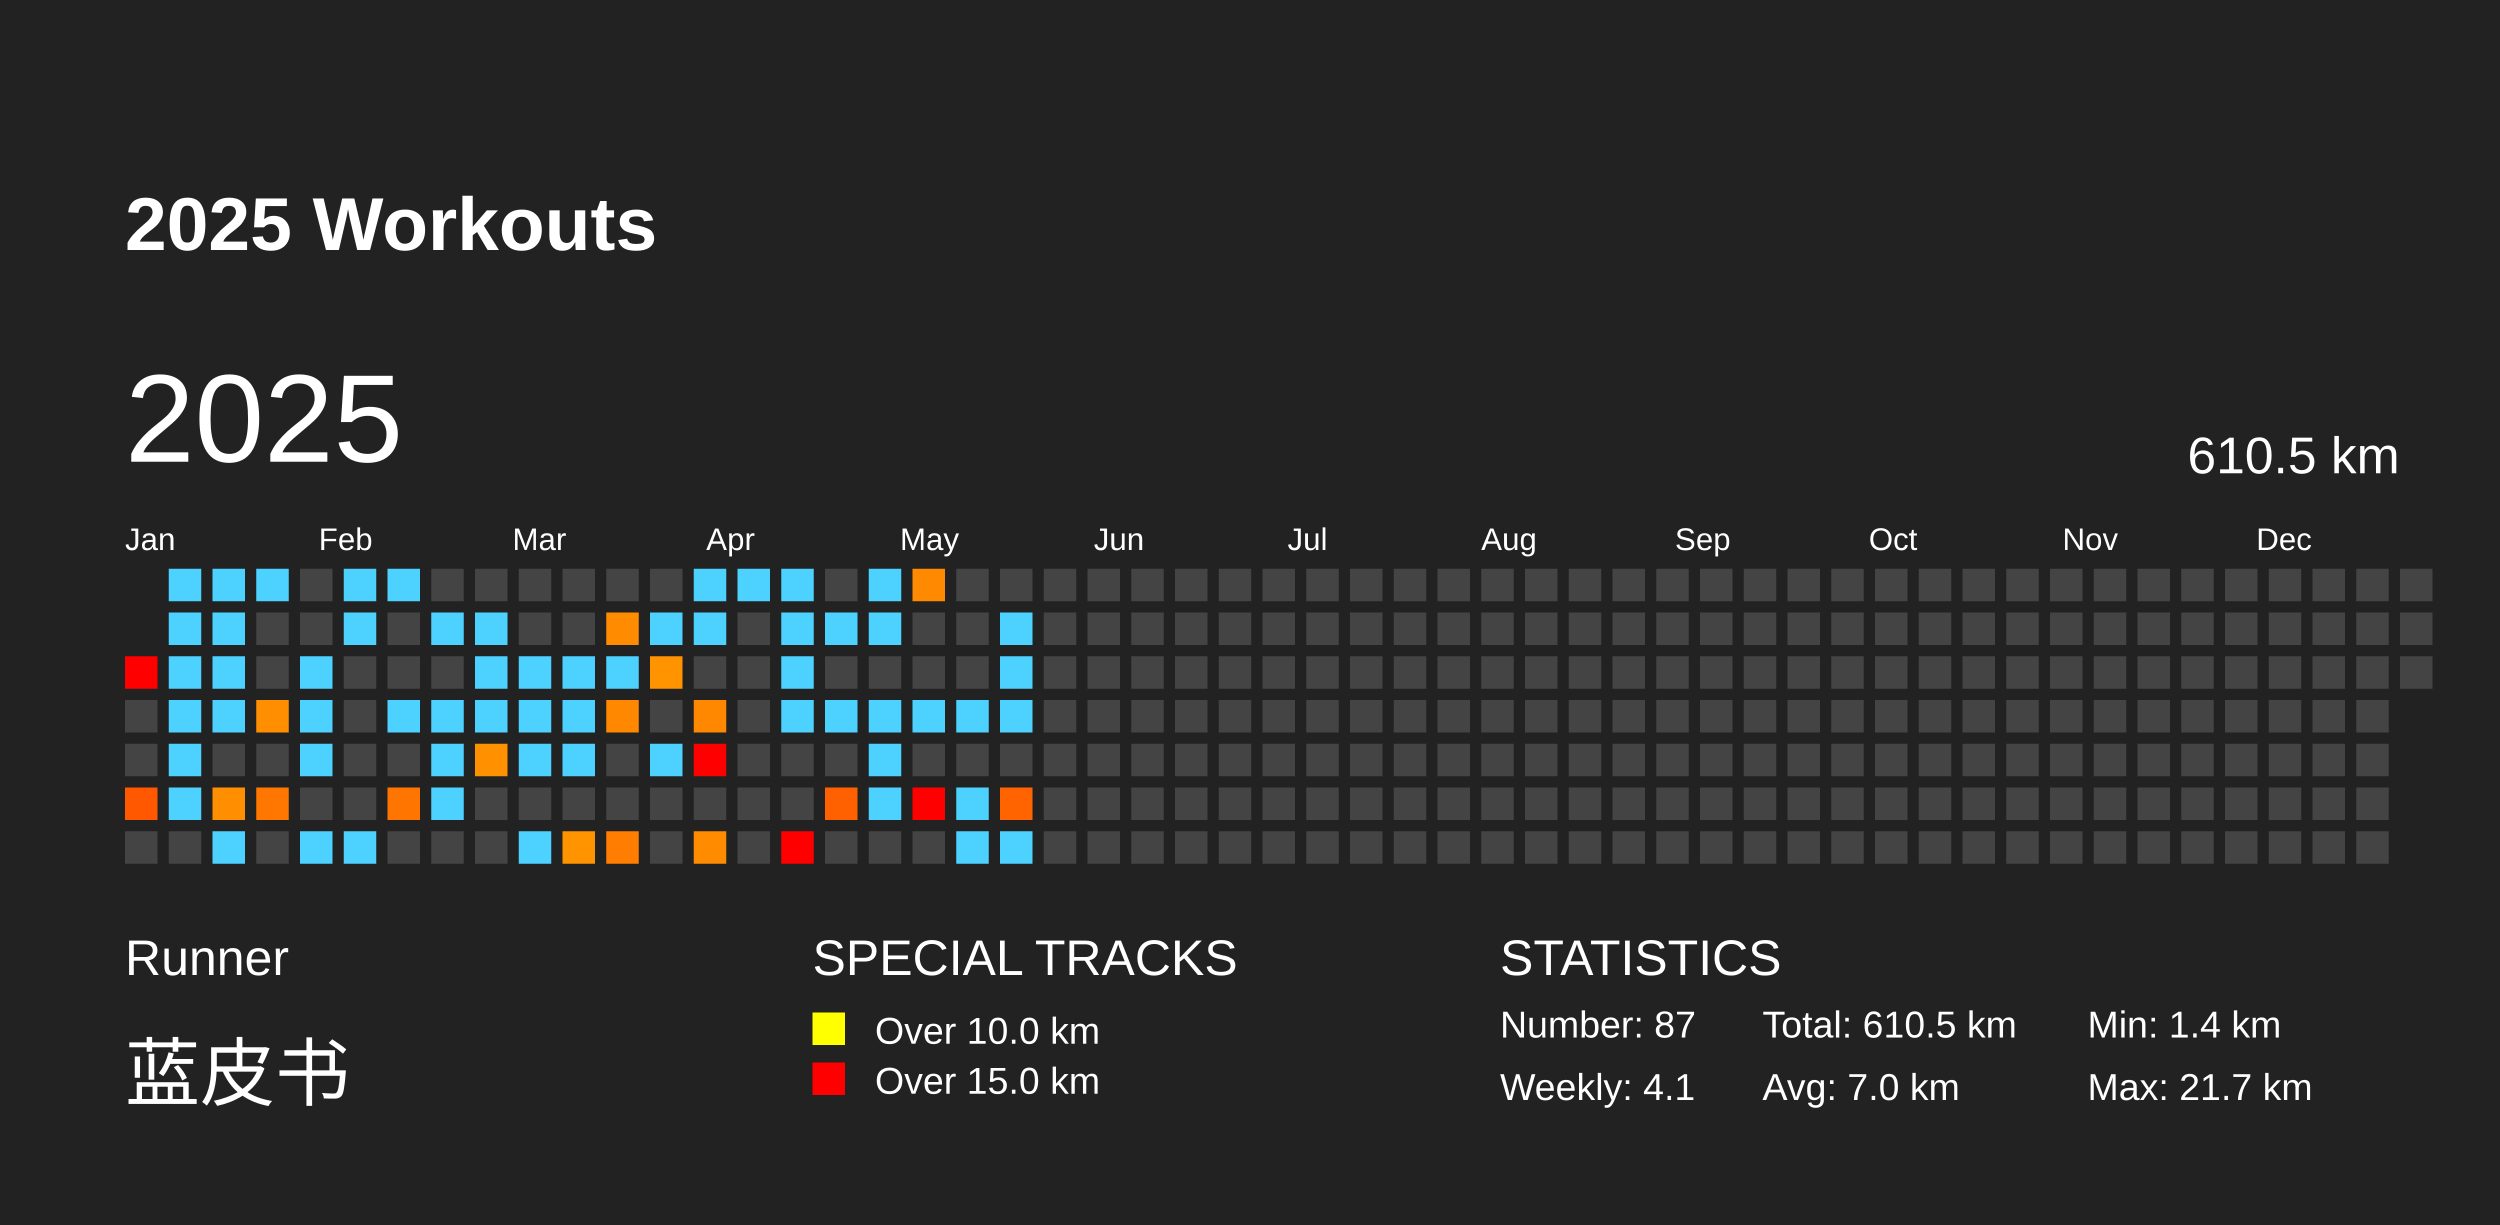
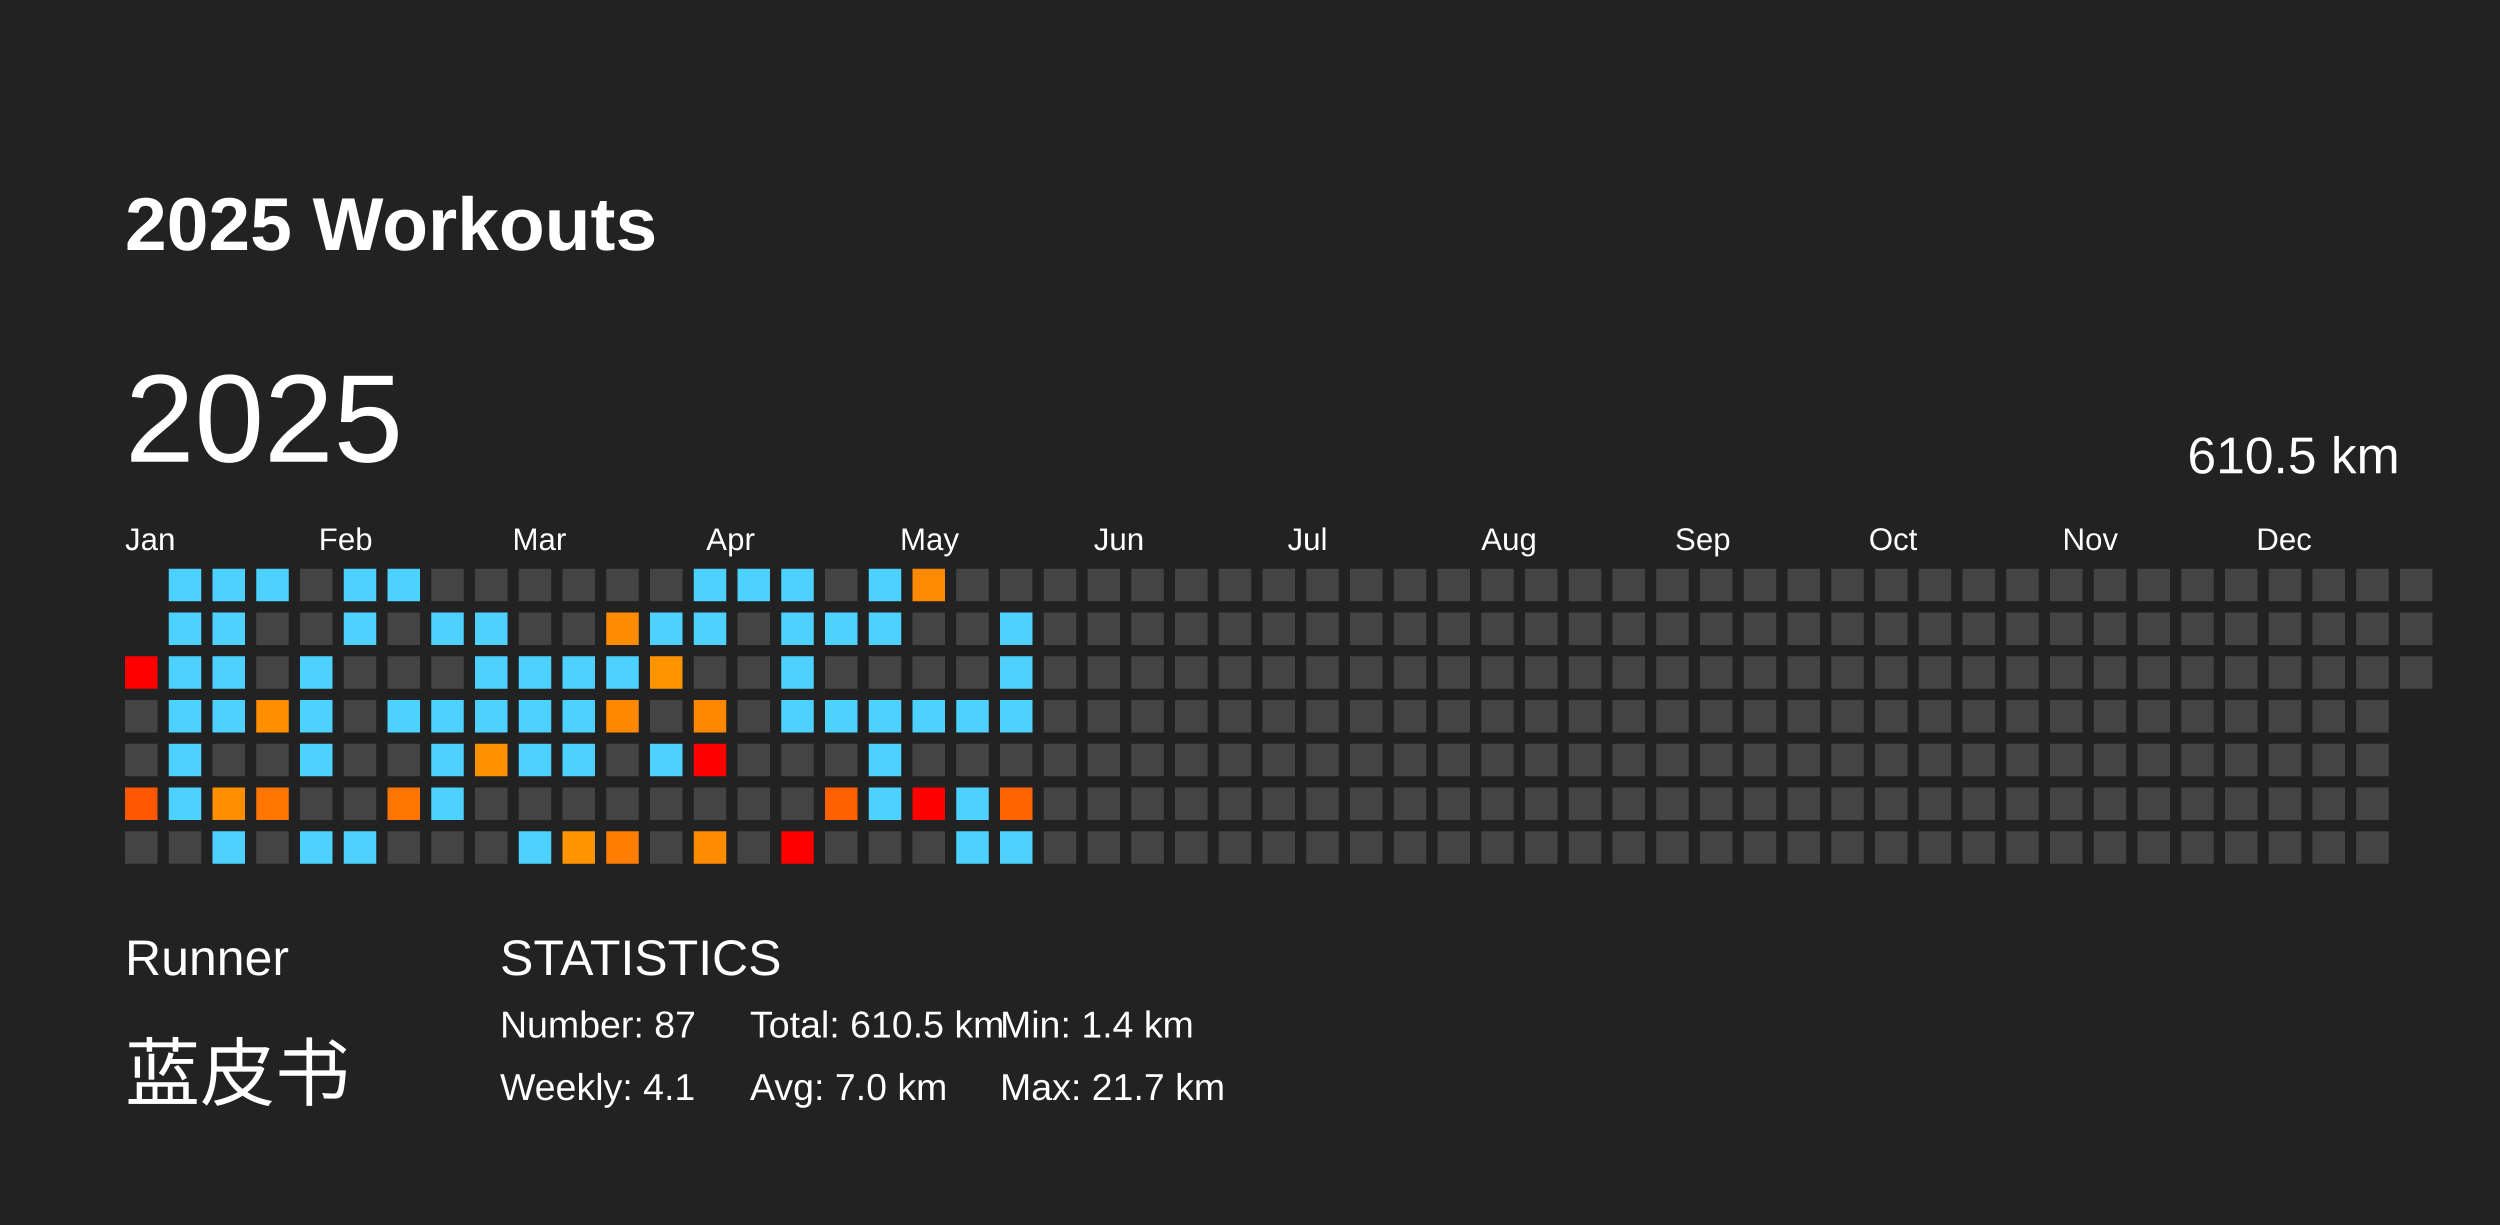
<svg xmlns="http://www.w3.org/2000/svg" baseProfile="full" height="98mm" version="1.1" viewBox="0,0,200,98" width="200mm">
  <defs />
  <rect fill="#222222" height="98" width="200" x="0" y="0" />
  <text fill="#FFFFFF" style="font-size:6px; font-family:Arial; font-weight:bold;" x="10" y="20">2025 Workouts</text>
  <text fill="#FFFFFF" style="font-size:4px; font-family:Arial" x="10" y="78">Runner</text>
  <text fill="#FFFFFF" style="font-size:6px; font-family:Arial" x="10" y="88">蓝皮书</text>
-   <text fill="#FFFFFF" style="font-size:4px; font-family:Arial" x="65" y="78">SPECIAL TRACKS</text>
-   <rect fill="yellow" height="2.6" width="2.6" x="65" y="81" />
-   <text fill="#FFFFFF" style="font-size:3px; font-family:Arial" x="70" y="83.5">Over 10.0 km</text>
-   <rect fill="red" height="2.6" width="2.6" x="65" y="85" />
-   <text fill="#FFFFFF" style="font-size:3px; font-family:Arial" x="70" y="87.5">Over 15.0 km</text>
-   <text fill="#FFFFFF" style="font-size:4px; font-family:Arial" x="120" y="78">STATISTICS</text>
-   <text fill="#FFFFFF" style="font-size:3px; font-family:Arial" x="120" y="83">Number: 87</text>
-   <text fill="#FFFFFF" style="font-size:3px; font-family:Arial" x="120" y="88">Weekly: 4.1</text>
-   <text fill="#FFFFFF" style="font-size:3px; font-family:Arial" x="141" y="83">Total: 610.5 km</text>
-   <text fill="#FFFFFF" style="font-size:3px; font-family:Arial" x="141" y="88">Avg: 7.0 km</text>
-   <text fill="#FFFFFF" style="font-size:3px; font-family:Arial" x="167" y="83">Min: 1.4 km</text>
-   <text fill="#FFFFFF" style="font-size:3px; font-family:Arial" x="167" y="88">Max: 21.7 km</text>
+   <text fill="#FFFFFF" style="font-size:4px; font-family:Arial" x="40" y="78">STATISTICS</text>
+   <text fill="#FFFFFF" style="font-size:3px; font-family:Arial" x="40" y="83">Number: 87</text>
+   <text fill="#FFFFFF" style="font-size:3px; font-family:Arial" x="40" y="88">Weekly: 4.1</text>
+   <text fill="#FFFFFF" style="font-size:3px; font-family:Arial" x="60" y="83">Total: 610.5 km</text>
+   <text fill="#FFFFFF" style="font-size:3px; font-family:Arial" x="60" y="88">Avg: 7.0 km</text>
+   <text fill="#FFFFFF" style="font-size:3px; font-family:Arial" x="80" y="83">Min: 1.4 km</text>
+   <text fill="#FFFFFF" style="font-size:3px; font-family:Arial" x="80" y="88">Max: 21.7 km</text>
  <text dominant-baseline="hanging" fill="#FFFFFF" style="font-size:10.0px; font-family:Arial;" x="10" y="30">2025</text>
  <text dominant-baseline="hanging" fill="#FFFFFF" style="font-size:4.125px; font-family:Arial;" x="175" y="35">610.5 km</text>
  <text fill="#FFFFFF" style="font-size:2.5px; font-family:Arial" x="10.0" y="44">Jan</text>
  <text fill="#FFFFFF" style="font-size:2.5px; font-family:Arial" x="25.5" y="44">Feb</text>
  <text fill="#FFFFFF" style="font-size:2.5px; font-family:Arial" x="41.0" y="44">Mar</text>
  <text fill="#FFFFFF" style="font-size:2.5px; font-family:Arial" x="56.5" y="44">Apr</text>
  <text fill="#FFFFFF" style="font-size:2.5px; font-family:Arial" x="72.0" y="44">May</text>
  <text fill="#FFFFFF" style="font-size:2.5px; font-family:Arial" x="87.5" y="44">Jun</text>
  <text fill="#FFFFFF" style="font-size:2.5px; font-family:Arial" x="103.0" y="44">Jul</text>
  <text fill="#FFFFFF" style="font-size:2.5px; font-family:Arial" x="118.5" y="44">Aug</text>
  <text fill="#FFFFFF" style="font-size:2.5px; font-family:Arial" x="134.0" y="44">Sep</text>
  <text fill="#FFFFFF" style="font-size:2.5px; font-family:Arial" x="149.5" y="44">Oct</text>
  <text fill="#FFFFFF" style="font-size:2.5px; font-family:Arial" x="165.0" y="44">Nov</text>
  <text fill="#FFFFFF" style="font-size:2.5px; font-family:Arial" x="180.5" y="44">Dec</text>
  <rect fill="red" height="2.6" width="2.6" x="10.0" y="52.5" />
  <rect fill="#444444" height="2.6" width="2.6" x="10.0" y="56.0" />
  <rect fill="#444444" height="2.6" width="2.6" x="10.0" y="59.5" />
  <rect fill="#ff5800" height="2.6" width="2.6" x="10.0" y="63.0" />
  <rect fill="#444444" height="2.6" width="2.6" x="10.0" y="66.5" />
  <rect fill="#4dd2ff" height="2.6" width="2.6" x="13.5" y="45.5" />
  <rect fill="#4dd2ff" height="2.6" width="2.6" x="13.5" y="49.0" />
  <rect fill="#4dd2ff" height="2.6" width="2.6" x="13.5" y="52.5" />
  <rect fill="#4dd2ff" height="2.6" width="2.6" x="13.5" y="56.0" />
  <rect fill="#4dd2ff" height="2.6" width="2.6" x="13.5" y="59.5" />
  <rect fill="#4dd2ff" height="2.6" width="2.6" x="13.5" y="63.0" />
  <rect fill="#444444" height="2.6" width="2.6" x="13.5" y="66.5" />
  <rect fill="#4dd2ff" height="2.6" width="2.6" x="17.0" y="45.5" />
  <rect fill="#4dd2ff" height="2.6" width="2.6" x="17.0" y="49.0" />
  <rect fill="#4dd2ff" height="2.6" width="2.6" x="17.0" y="52.5" />
  <rect fill="#4dd2ff" height="2.6" width="2.6" x="17.0" y="56.0" />
  <rect fill="#444444" height="2.6" width="2.6" x="17.0" y="59.5" />
  <rect fill="#ff8f00" height="2.6" width="2.6" x="17.0" y="63.0" />
  <rect fill="#4dd2ff" height="2.6" width="2.6" x="17.0" y="66.5" />
  <rect fill="#4dd2ff" height="2.6" width="2.6" x="20.5" y="45.5" />
  <rect fill="#444444" height="2.6" width="2.6" x="20.5" y="49.0" />
  <rect fill="#444444" height="2.6" width="2.6" x="20.5" y="52.5" />
  <rect fill="#ff8f00" height="2.6" width="2.6" x="20.5" y="56.0" />
  <rect fill="#444444" height="2.6" width="2.6" x="20.5" y="59.5" />
  <rect fill="#ff7600" height="2.6" width="2.6" x="20.5" y="63.0" />
  <rect fill="#444444" height="2.6" width="2.6" x="20.5" y="66.5" />
  <rect fill="#444444" height="2.6" width="2.6" x="24.0" y="45.5" />
  <rect fill="#444444" height="2.6" width="2.6" x="24.0" y="49.0" />
  <rect fill="#4dd2ff" height="2.6" width="2.6" x="24.0" y="52.5" />
  <rect fill="#4dd2ff" height="2.6" width="2.6" x="24.0" y="56.0" />
  <rect fill="#4dd2ff" height="2.6" width="2.6" x="24.0" y="59.5" />
  <rect fill="#444444" height="2.6" width="2.6" x="24.0" y="63.0" />
  <rect fill="#4dd2ff" height="2.6" width="2.6" x="24.0" y="66.5" />
  <rect fill="#4dd2ff" height="2.6" width="2.6" x="27.5" y="45.5" />
  <rect fill="#4dd2ff" height="2.6" width="2.6" x="27.5" y="49.0" />
  <rect fill="#444444" height="2.6" width="2.6" x="27.5" y="52.5" />
  <rect fill="#444444" height="2.6" width="2.6" x="27.5" y="56.0" />
  <rect fill="#444444" height="2.6" width="2.6" x="27.5" y="59.5" />
  <rect fill="#444444" height="2.6" width="2.6" x="27.5" y="63.0" />
  <rect fill="#4dd2ff" height="2.6" width="2.6" x="27.5" y="66.5" />
  <rect fill="#4dd2ff" height="2.6" width="2.6" x="31.0" y="45.5" />
  <rect fill="#444444" height="2.6" width="2.6" x="31.0" y="49.0" />
  <rect fill="#444444" height="2.6" width="2.6" x="31.0" y="52.5" />
  <rect fill="#4dd2ff" height="2.6" width="2.6" x="31.0" y="56.0" />
  <rect fill="#444444" height="2.6" width="2.6" x="31.0" y="59.5" />
  <rect fill="#ff7500" height="2.6" width="2.6" x="31.0" y="63.0" />
  <rect fill="#444444" height="2.6" width="2.6" x="31.0" y="66.5" />
  <rect fill="#444444" height="2.6" width="2.6" x="34.5" y="45.5" />
  <rect fill="#4dd2ff" height="2.6" width="2.6" x="34.5" y="49.0" />
  <rect fill="#444444" height="2.6" width="2.6" x="34.5" y="52.5" />
  <rect fill="#4dd2ff" height="2.6" width="2.6" x="34.5" y="56.0" />
  <rect fill="#4dd2ff" height="2.6" width="2.6" x="34.5" y="59.5" />
  <rect fill="#4dd2ff" height="2.6" width="2.6" x="34.5" y="63.0" />
  <rect fill="#444444" height="2.6" width="2.6" x="34.5" y="66.5" />
  <rect fill="#444444" height="2.6" width="2.6" x="38.0" y="45.5" />
  <rect fill="#4dd2ff" height="2.6" width="2.6" x="38.0" y="49.0" />
  <rect fill="#4dd2ff" height="2.6" width="2.6" x="38.0" y="52.5" />
  <rect fill="#4dd2ff" height="2.6" width="2.6" x="38.0" y="56.0" />
  <rect fill="#ff9100" height="2.6" width="2.6" x="38.0" y="59.5" />
  <rect fill="#444444" height="2.6" width="2.6" x="38.0" y="63.0" />
  <rect fill="#444444" height="2.6" width="2.6" x="38.0" y="66.5" />
  <rect fill="#444444" height="2.6" width="2.6" x="41.5" y="45.5" />
  <rect fill="#444444" height="2.6" width="2.6" x="41.5" y="49.0" />
  <rect fill="#4dd2ff" height="2.6" width="2.6" x="41.5" y="52.5" />
  <rect fill="#4dd2ff" height="2.6" width="2.6" x="41.5" y="56.0" />
  <rect fill="#4dd2ff" height="2.6" width="2.6" x="41.5" y="59.5" />
  <rect fill="#444444" height="2.6" width="2.6" x="41.5" y="63.0" />
  <rect fill="#4dd2ff" height="2.6" width="2.6" x="41.5" y="66.5" />
  <rect fill="#444444" height="2.6" width="2.6" x="45.0" y="45.5" />
  <rect fill="#444444" height="2.6" width="2.6" x="45.0" y="49.0" />
  <rect fill="#4dd2ff" height="2.6" width="2.6" x="45.0" y="52.5" />
  <rect fill="#4dd2ff" height="2.6" width="2.6" x="45.0" y="56.0" />
  <rect fill="#4dd2ff" height="2.6" width="2.6" x="45.0" y="59.5" />
  <rect fill="#444444" height="2.6" width="2.6" x="45.0" y="63.0" />
  <rect fill="#ff9300" height="2.6" width="2.6" x="45.0" y="66.5" />
  <rect fill="#444444" height="2.6" width="2.6" x="48.5" y="45.5" />
  <rect fill="#ff8c00" height="2.6" width="2.6" x="48.5" y="49.0" />
  <rect fill="#4dd2ff" height="2.6" width="2.6" x="48.5" y="52.5" />
  <rect fill="#ff8800" height="2.6" width="2.6" x="48.5" y="56.0" />
  <rect fill="#444444" height="2.6" width="2.6" x="48.5" y="59.5" />
  <rect fill="#444444" height="2.6" width="2.6" x="48.5" y="63.0" />
  <rect fill="#ff7d00" height="2.6" width="2.6" x="48.5" y="66.5" />
  <rect fill="#444444" height="2.6" width="2.6" x="52.0" y="45.5" />
  <rect fill="#4dd2ff" height="2.6" width="2.6" x="52.0" y="49.0" />
  <rect fill="#ff9300" height="2.6" width="2.6" x="52.0" y="52.5" />
  <rect fill="#444444" height="2.6" width="2.6" x="52.0" y="56.0" />
  <rect fill="#4dd2ff" height="2.6" width="2.6" x="52.0" y="59.5" />
  <rect fill="#444444" height="2.6" width="2.6" x="52.0" y="63.0" />
  <rect fill="#444444" height="2.6" width="2.6" x="52.0" y="66.5" />
  <rect fill="#4dd2ff" height="2.6" width="2.6" x="55.5" y="45.5" />
  <rect fill="#4dd2ff" height="2.6" width="2.6" x="55.5" y="49.0" />
  <rect fill="#444444" height="2.6" width="2.6" x="55.5" y="52.5" />
  <rect fill="#ff8800" height="2.6" width="2.6" x="55.5" y="56.0" />
  <rect fill="red" height="2.6" width="2.6" x="55.5" y="59.5" />
  <rect fill="#444444" height="2.6" width="2.6" x="55.5" y="63.0" />
  <rect fill="#ff8c00" height="2.6" width="2.6" x="55.5" y="66.5" />
  <rect fill="#4dd2ff" height="2.6" width="2.6" x="59.0" y="45.5" />
  <rect fill="#444444" height="2.6" width="2.6" x="59.0" y="49.0" />
  <rect fill="#444444" height="2.6" width="2.6" x="59.0" y="52.5" />
  <rect fill="#444444" height="2.6" width="2.6" x="59.0" y="56.0" />
  <rect fill="#444444" height="2.6" width="2.6" x="59.0" y="59.5" />
  <rect fill="#444444" height="2.6" width="2.6" x="59.0" y="63.0" />
  <rect fill="#444444" height="2.6" width="2.6" x="59.0" y="66.5" />
  <rect fill="#4dd2ff" height="2.6" width="2.6" x="62.5" y="45.5" />
  <rect fill="#4dd2ff" height="2.6" width="2.6" x="62.5" y="49.0" />
  <rect fill="#4dd2ff" height="2.6" width="2.6" x="62.5" y="52.5" />
  <rect fill="#4dd2ff" height="2.6" width="2.6" x="62.5" y="56.0" />
  <rect fill="#444444" height="2.6" width="2.6" x="62.5" y="59.5" />
  <rect fill="#444444" height="2.6" width="2.6" x="62.5" y="63.0" />
  <rect fill="red" height="2.6" width="2.6" x="62.5" y="66.5" />
  <rect fill="#444444" height="2.6" width="2.6" x="66.0" y="45.5" />
  <rect fill="#4dd2ff" height="2.6" width="2.6" x="66.0" y="49.0" />
  <rect fill="#444444" height="2.6" width="2.6" x="66.0" y="52.5" />
  <rect fill="#4dd2ff" height="2.6" width="2.6" x="66.0" y="56.0" />
  <rect fill="#444444" height="2.6" width="2.6" x="66.0" y="59.5" />
  <rect fill="#ff6100" height="2.6" width="2.6" x="66.0" y="63.0" />
  <rect fill="#444444" height="2.6" width="2.6" x="66.0" y="66.5" />
  <rect fill="#4dd2ff" height="2.6" width="2.6" x="69.5" y="45.5" />
  <rect fill="#4dd2ff" height="2.6" width="2.6" x="69.5" y="49.0" />
  <rect fill="#444444" height="2.6" width="2.6" x="69.5" y="52.5" />
  <rect fill="#4dd2ff" height="2.6" width="2.6" x="69.5" y="56.0" />
  <rect fill="#4dd2ff" height="2.6" width="2.6" x="69.5" y="59.5" />
  <rect fill="#4dd2ff" height="2.6" width="2.6" x="69.5" y="63.0" />
  <rect fill="#444444" height="2.6" width="2.6" x="69.5" y="66.5" />
  <rect fill="#ff8900" height="2.6" width="2.6" x="73.0" y="45.5" />
  <rect fill="#444444" height="2.6" width="2.6" x="73.0" y="49.0" />
  <rect fill="#444444" height="2.6" width="2.6" x="73.0" y="52.5" />
  <rect fill="#4dd2ff" height="2.6" width="2.6" x="73.0" y="56.0" />
  <rect fill="#444444" height="2.6" width="2.6" x="73.0" y="59.5" />
  <rect fill="red" height="2.6" width="2.6" x="73.0" y="63.0" />
  <rect fill="#444444" height="2.6" width="2.6" x="73.0" y="66.5" />
  <rect fill="#444444" height="2.6" width="2.6" x="76.5" y="45.5" />
  <rect fill="#444444" height="2.6" width="2.6" x="76.5" y="49.0" />
  <rect fill="#444444" height="2.6" width="2.6" x="76.5" y="52.5" />
  <rect fill="#4dd2ff" height="2.6" width="2.6" x="76.5" y="56.0" />
  <rect fill="#444444" height="2.6" width="2.6" x="76.5" y="59.5" />
  <rect fill="#4dd2ff" height="2.6" width="2.6" x="76.5" y="63.0" />
  <rect fill="#4dd2ff" height="2.6" width="2.6" x="76.5" y="66.5" />
  <rect fill="#444444" height="2.6" width="2.6" x="80.0" y="45.5" />
  <rect fill="#4dd2ff" height="2.6" width="2.6" x="80.0" y="49.0" />
  <rect fill="#4dd2ff" height="2.6" width="2.6" x="80.0" y="52.5" />
  <rect fill="#4dd2ff" height="2.6" width="2.6" x="80.0" y="56.0" />
  <rect fill="#444444" height="2.6" width="2.6" x="80.0" y="59.5" />
  <rect fill="#ff6400" height="2.6" width="2.6" x="80.0" y="63.0" />
  <rect fill="#4dd2ff" height="2.6" width="2.6" x="80.0" y="66.5" />
  <rect fill="#444444" height="2.6" width="2.6" x="83.5" y="45.5" />
  <rect fill="#444444" height="2.6" width="2.6" x="83.5" y="49.0" />
  <rect fill="#444444" height="2.6" width="2.6" x="83.5" y="52.5" />
  <rect fill="#444444" height="2.6" width="2.6" x="83.5" y="56.0" />
  <rect fill="#444444" height="2.6" width="2.6" x="83.5" y="59.5" />
  <rect fill="#444444" height="2.6" width="2.6" x="83.5" y="63.0" />
  <rect fill="#444444" height="2.6" width="2.6" x="83.5" y="66.5" />
  <rect fill="#444444" height="2.6" width="2.6" x="87.0" y="45.5" />
  <rect fill="#444444" height="2.6" width="2.6" x="87.0" y="49.0" />
  <rect fill="#444444" height="2.6" width="2.6" x="87.0" y="52.5" />
  <rect fill="#444444" height="2.6" width="2.6" x="87.0" y="56.0" />
  <rect fill="#444444" height="2.6" width="2.6" x="87.0" y="59.5" />
  <rect fill="#444444" height="2.6" width="2.6" x="87.0" y="63.0" />
  <rect fill="#444444" height="2.6" width="2.6" x="87.0" y="66.5" />
  <rect fill="#444444" height="2.6" width="2.6" x="90.5" y="45.5" />
  <rect fill="#444444" height="2.6" width="2.6" x="90.5" y="49.0" />
  <rect fill="#444444" height="2.6" width="2.6" x="90.5" y="52.5" />
  <rect fill="#444444" height="2.6" width="2.6" x="90.5" y="56.0" />
  <rect fill="#444444" height="2.6" width="2.6" x="90.5" y="59.5" />
  <rect fill="#444444" height="2.6" width="2.6" x="90.5" y="63.0" />
  <rect fill="#444444" height="2.6" width="2.6" x="90.5" y="66.5" />
  <rect fill="#444444" height="2.6" width="2.6" x="94.0" y="45.5" />
  <rect fill="#444444" height="2.6" width="2.6" x="94.0" y="49.0" />
  <rect fill="#444444" height="2.6" width="2.6" x="94.0" y="52.5" />
  <rect fill="#444444" height="2.6" width="2.6" x="94.0" y="56.0" />
  <rect fill="#444444" height="2.6" width="2.6" x="94.0" y="59.5" />
  <rect fill="#444444" height="2.6" width="2.6" x="94.0" y="63.0" />
  <rect fill="#444444" height="2.6" width="2.6" x="94.0" y="66.5" />
  <rect fill="#444444" height="2.6" width="2.6" x="97.5" y="45.5" />
  <rect fill="#444444" height="2.6" width="2.6" x="97.5" y="49.0" />
  <rect fill="#444444" height="2.6" width="2.6" x="97.5" y="52.5" />
  <rect fill="#444444" height="2.6" width="2.6" x="97.5" y="56.0" />
  <rect fill="#444444" height="2.6" width="2.6" x="97.5" y="59.5" />
  <rect fill="#444444" height="2.6" width="2.6" x="97.5" y="63.0" />
  <rect fill="#444444" height="2.6" width="2.6" x="97.5" y="66.5" />
  <rect fill="#444444" height="2.6" width="2.6" x="101.0" y="45.5" />
  <rect fill="#444444" height="2.6" width="2.6" x="101.0" y="49.0" />
  <rect fill="#444444" height="2.6" width="2.6" x="101.0" y="52.5" />
  <rect fill="#444444" height="2.6" width="2.6" x="101.0" y="56.0" />
  <rect fill="#444444" height="2.6" width="2.6" x="101.0" y="59.5" />
  <rect fill="#444444" height="2.6" width="2.6" x="101.0" y="63.0" />
  <rect fill="#444444" height="2.6" width="2.6" x="101.0" y="66.5" />
  <rect fill="#444444" height="2.6" width="2.6" x="104.5" y="45.5" />
  <rect fill="#444444" height="2.6" width="2.6" x="104.5" y="49.0" />
  <rect fill="#444444" height="2.6" width="2.6" x="104.5" y="52.5" />
  <rect fill="#444444" height="2.6" width="2.6" x="104.5" y="56.0" />
  <rect fill="#444444" height="2.6" width="2.6" x="104.5" y="59.5" />
  <rect fill="#444444" height="2.6" width="2.6" x="104.5" y="63.0" />
  <rect fill="#444444" height="2.6" width="2.6" x="104.5" y="66.5" />
  <rect fill="#444444" height="2.6" width="2.6" x="108.0" y="45.5" />
  <rect fill="#444444" height="2.6" width="2.6" x="108.0" y="49.0" />
  <rect fill="#444444" height="2.6" width="2.6" x="108.0" y="52.5" />
  <rect fill="#444444" height="2.6" width="2.6" x="108.0" y="56.0" />
  <rect fill="#444444" height="2.6" width="2.6" x="108.0" y="59.5" />
  <rect fill="#444444" height="2.6" width="2.6" x="108.0" y="63.0" />
  <rect fill="#444444" height="2.6" width="2.6" x="108.0" y="66.5" />
  <rect fill="#444444" height="2.6" width="2.6" x="111.5" y="45.5" />
  <rect fill="#444444" height="2.6" width="2.6" x="111.5" y="49.0" />
  <rect fill="#444444" height="2.6" width="2.6" x="111.5" y="52.5" />
  <rect fill="#444444" height="2.6" width="2.6" x="111.5" y="56.0" />
  <rect fill="#444444" height="2.6" width="2.6" x="111.5" y="59.5" />
  <rect fill="#444444" height="2.6" width="2.6" x="111.5" y="63.0" />
  <rect fill="#444444" height="2.6" width="2.6" x="111.5" y="66.5" />
  <rect fill="#444444" height="2.6" width="2.6" x="115.0" y="45.5" />
  <rect fill="#444444" height="2.6" width="2.6" x="115.0" y="49.0" />
  <rect fill="#444444" height="2.6" width="2.6" x="115.0" y="52.5" />
  <rect fill="#444444" height="2.6" width="2.6" x="115.0" y="56.0" />
  <rect fill="#444444" height="2.6" width="2.6" x="115.0" y="59.5" />
  <rect fill="#444444" height="2.6" width="2.6" x="115.0" y="63.0" />
  <rect fill="#444444" height="2.6" width="2.6" x="115.0" y="66.5" />
  <rect fill="#444444" height="2.6" width="2.6" x="118.5" y="45.5" />
  <rect fill="#444444" height="2.6" width="2.6" x="118.5" y="49.0" />
  <rect fill="#444444" height="2.6" width="2.6" x="118.5" y="52.5" />
  <rect fill="#444444" height="2.6" width="2.6" x="118.5" y="56.0" />
  <rect fill="#444444" height="2.6" width="2.6" x="118.5" y="59.5" />
  <rect fill="#444444" height="2.6" width="2.6" x="118.5" y="63.0" />
  <rect fill="#444444" height="2.6" width="2.6" x="118.5" y="66.5" />
  <rect fill="#444444" height="2.6" width="2.6" x="122.0" y="45.5" />
  <rect fill="#444444" height="2.6" width="2.6" x="122.0" y="49.0" />
  <rect fill="#444444" height="2.6" width="2.6" x="122.0" y="52.5" />
  <rect fill="#444444" height="2.6" width="2.6" x="122.0" y="56.0" />
  <rect fill="#444444" height="2.6" width="2.6" x="122.0" y="59.5" />
  <rect fill="#444444" height="2.6" width="2.6" x="122.0" y="63.0" />
  <rect fill="#444444" height="2.6" width="2.6" x="122.0" y="66.5" />
  <rect fill="#444444" height="2.6" width="2.6" x="125.5" y="45.5" />
  <rect fill="#444444" height="2.6" width="2.6" x="125.5" y="49.0" />
  <rect fill="#444444" height="2.6" width="2.6" x="125.5" y="52.5" />
  <rect fill="#444444" height="2.6" width="2.6" x="125.5" y="56.0" />
  <rect fill="#444444" height="2.6" width="2.6" x="125.5" y="59.5" />
  <rect fill="#444444" height="2.6" width="2.6" x="125.5" y="63.0" />
  <rect fill="#444444" height="2.6" width="2.6" x="125.5" y="66.5" />
  <rect fill="#444444" height="2.6" width="2.6" x="129.0" y="45.5" />
  <rect fill="#444444" height="2.6" width="2.6" x="129.0" y="49.0" />
  <rect fill="#444444" height="2.6" width="2.6" x="129.0" y="52.5" />
  <rect fill="#444444" height="2.6" width="2.6" x="129.0" y="56.0" />
  <rect fill="#444444" height="2.6" width="2.6" x="129.0" y="59.5" />
  <rect fill="#444444" height="2.6" width="2.6" x="129.0" y="63.0" />
  <rect fill="#444444" height="2.6" width="2.6" x="129.0" y="66.5" />
  <rect fill="#444444" height="2.6" width="2.6" x="132.5" y="45.5" />
  <rect fill="#444444" height="2.6" width="2.6" x="132.5" y="49.0" />
  <rect fill="#444444" height="2.6" width="2.6" x="132.5" y="52.5" />
  <rect fill="#444444" height="2.6" width="2.6" x="132.5" y="56.0" />
  <rect fill="#444444" height="2.6" width="2.6" x="132.5" y="59.5" />
  <rect fill="#444444" height="2.6" width="2.6" x="132.5" y="63.0" />
  <rect fill="#444444" height="2.6" width="2.6" x="132.5" y="66.5" />
  <rect fill="#444444" height="2.6" width="2.6" x="136.0" y="45.5" />
  <rect fill="#444444" height="2.6" width="2.6" x="136.0" y="49.0" />
  <rect fill="#444444" height="2.6" width="2.6" x="136.0" y="52.5" />
  <rect fill="#444444" height="2.6" width="2.6" x="136.0" y="56.0" />
  <rect fill="#444444" height="2.6" width="2.6" x="136.0" y="59.5" />
  <rect fill="#444444" height="2.6" width="2.6" x="136.0" y="63.0" />
  <rect fill="#444444" height="2.6" width="2.6" x="136.0" y="66.5" />
  <rect fill="#444444" height="2.6" width="2.6" x="139.5" y="45.5" />
  <rect fill="#444444" height="2.6" width="2.6" x="139.5" y="49.0" />
  <rect fill="#444444" height="2.6" width="2.6" x="139.5" y="52.5" />
  <rect fill="#444444" height="2.6" width="2.6" x="139.5" y="56.0" />
  <rect fill="#444444" height="2.6" width="2.6" x="139.5" y="59.5" />
  <rect fill="#444444" height="2.6" width="2.6" x="139.5" y="63.0" />
  <rect fill="#444444" height="2.6" width="2.6" x="139.5" y="66.5" />
  <rect fill="#444444" height="2.6" width="2.6" x="143.0" y="45.5" />
  <rect fill="#444444" height="2.6" width="2.6" x="143.0" y="49.0" />
  <rect fill="#444444" height="2.6" width="2.6" x="143.0" y="52.5" />
  <rect fill="#444444" height="2.6" width="2.6" x="143.0" y="56.0" />
  <rect fill="#444444" height="2.6" width="2.6" x="143.0" y="59.5" />
  <rect fill="#444444" height="2.6" width="2.6" x="143.0" y="63.0" />
  <rect fill="#444444" height="2.6" width="2.6" x="143.0" y="66.5" />
  <rect fill="#444444" height="2.6" width="2.6" x="146.5" y="45.5" />
  <rect fill="#444444" height="2.6" width="2.6" x="146.5" y="49.0" />
  <rect fill="#444444" height="2.6" width="2.6" x="146.5" y="52.5" />
  <rect fill="#444444" height="2.6" width="2.6" x="146.5" y="56.0" />
  <rect fill="#444444" height="2.6" width="2.6" x="146.5" y="59.5" />
  <rect fill="#444444" height="2.6" width="2.6" x="146.5" y="63.0" />
  <rect fill="#444444" height="2.6" width="2.6" x="146.5" y="66.5" />
  <rect fill="#444444" height="2.6" width="2.6" x="150.0" y="45.5" />
  <rect fill="#444444" height="2.6" width="2.6" x="150.0" y="49.0" />
  <rect fill="#444444" height="2.6" width="2.6" x="150.0" y="52.5" />
  <rect fill="#444444" height="2.6" width="2.6" x="150.0" y="56.0" />
  <rect fill="#444444" height="2.6" width="2.6" x="150.0" y="59.5" />
  <rect fill="#444444" height="2.6" width="2.6" x="150.0" y="63.0" />
  <rect fill="#444444" height="2.6" width="2.6" x="150.0" y="66.5" />
  <rect fill="#444444" height="2.6" width="2.6" x="153.5" y="45.5" />
  <rect fill="#444444" height="2.6" width="2.6" x="153.5" y="49.0" />
  <rect fill="#444444" height="2.6" width="2.6" x="153.5" y="52.5" />
  <rect fill="#444444" height="2.6" width="2.6" x="153.5" y="56.0" />
  <rect fill="#444444" height="2.6" width="2.6" x="153.5" y="59.5" />
  <rect fill="#444444" height="2.6" width="2.6" x="153.5" y="63.0" />
  <rect fill="#444444" height="2.6" width="2.6" x="153.5" y="66.5" />
  <rect fill="#444444" height="2.6" width="2.6" x="157.0" y="45.5" />
  <rect fill="#444444" height="2.6" width="2.6" x="157.0" y="49.0" />
  <rect fill="#444444" height="2.6" width="2.6" x="157.0" y="52.5" />
  <rect fill="#444444" height="2.6" width="2.6" x="157.0" y="56.0" />
  <rect fill="#444444" height="2.6" width="2.6" x="157.0" y="59.5" />
  <rect fill="#444444" height="2.6" width="2.6" x="157.0" y="63.0" />
  <rect fill="#444444" height="2.6" width="2.6" x="157.0" y="66.5" />
  <rect fill="#444444" height="2.6" width="2.6" x="160.5" y="45.5" />
  <rect fill="#444444" height="2.6" width="2.6" x="160.5" y="49.0" />
  <rect fill="#444444" height="2.6" width="2.6" x="160.5" y="52.5" />
  <rect fill="#444444" height="2.6" width="2.6" x="160.5" y="56.0" />
  <rect fill="#444444" height="2.6" width="2.6" x="160.5" y="59.5" />
  <rect fill="#444444" height="2.6" width="2.6" x="160.5" y="63.0" />
  <rect fill="#444444" height="2.6" width="2.6" x="160.5" y="66.5" />
  <rect fill="#444444" height="2.6" width="2.6" x="164.0" y="45.5" />
  <rect fill="#444444" height="2.6" width="2.6" x="164.0" y="49.0" />
  <rect fill="#444444" height="2.6" width="2.6" x="164.0" y="52.5" />
  <rect fill="#444444" height="2.6" width="2.6" x="164.0" y="56.0" />
  <rect fill="#444444" height="2.6" width="2.6" x="164.0" y="59.5" />
  <rect fill="#444444" height="2.6" width="2.6" x="164.0" y="63.0" />
  <rect fill="#444444" height="2.6" width="2.6" x="164.0" y="66.5" />
  <rect fill="#444444" height="2.6" width="2.6" x="167.5" y="45.5" />
  <rect fill="#444444" height="2.6" width="2.6" x="167.5" y="49.0" />
  <rect fill="#444444" height="2.6" width="2.6" x="167.5" y="52.5" />
  <rect fill="#444444" height="2.6" width="2.6" x="167.5" y="56.0" />
  <rect fill="#444444" height="2.6" width="2.6" x="167.5" y="59.5" />
  <rect fill="#444444" height="2.6" width="2.6" x="167.5" y="63.0" />
  <rect fill="#444444" height="2.6" width="2.6" x="167.5" y="66.5" />
  <rect fill="#444444" height="2.6" width="2.6" x="171.0" y="45.5" />
  <rect fill="#444444" height="2.6" width="2.6" x="171.0" y="49.0" />
  <rect fill="#444444" height="2.6" width="2.6" x="171.0" y="52.5" />
  <rect fill="#444444" height="2.6" width="2.6" x="171.0" y="56.0" />
  <rect fill="#444444" height="2.6" width="2.6" x="171.0" y="59.5" />
  <rect fill="#444444" height="2.6" width="2.6" x="171.0" y="63.0" />
  <rect fill="#444444" height="2.6" width="2.6" x="171.0" y="66.5" />
  <rect fill="#444444" height="2.6" width="2.6" x="174.5" y="45.5" />
  <rect fill="#444444" height="2.6" width="2.6" x="174.5" y="49.0" />
  <rect fill="#444444" height="2.6" width="2.6" x="174.5" y="52.5" />
  <rect fill="#444444" height="2.6" width="2.6" x="174.5" y="56.0" />
  <rect fill="#444444" height="2.6" width="2.6" x="174.5" y="59.5" />
  <rect fill="#444444" height="2.6" width="2.6" x="174.5" y="63.0" />
  <rect fill="#444444" height="2.6" width="2.6" x="174.5" y="66.5" />
  <rect fill="#444444" height="2.6" width="2.6" x="178.0" y="45.5" />
  <rect fill="#444444" height="2.6" width="2.6" x="178.0" y="49.0" />
  <rect fill="#444444" height="2.6" width="2.6" x="178.0" y="52.5" />
  <rect fill="#444444" height="2.6" width="2.6" x="178.0" y="56.0" />
  <rect fill="#444444" height="2.6" width="2.6" x="178.0" y="59.5" />
  <rect fill="#444444" height="2.6" width="2.6" x="178.0" y="63.0" />
  <rect fill="#444444" height="2.6" width="2.6" x="178.0" y="66.5" />
  <rect fill="#444444" height="2.6" width="2.6" x="181.5" y="45.5" />
  <rect fill="#444444" height="2.6" width="2.6" x="181.5" y="49.0" />
  <rect fill="#444444" height="2.6" width="2.6" x="181.5" y="52.5" />
  <rect fill="#444444" height="2.6" width="2.6" x="181.5" y="56.0" />
  <rect fill="#444444" height="2.6" width="2.6" x="181.5" y="59.5" />
  <rect fill="#444444" height="2.6" width="2.6" x="181.5" y="63.0" />
  <rect fill="#444444" height="2.6" width="2.6" x="181.5" y="66.5" />
  <rect fill="#444444" height="2.6" width="2.6" x="185.0" y="45.5" />
  <rect fill="#444444" height="2.6" width="2.6" x="185.0" y="49.0" />
  <rect fill="#444444" height="2.6" width="2.6" x="185.0" y="52.5" />
  <rect fill="#444444" height="2.6" width="2.6" x="185.0" y="56.0" />
  <rect fill="#444444" height="2.6" width="2.6" x="185.0" y="59.5" />
  <rect fill="#444444" height="2.6" width="2.6" x="185.0" y="63.0" />
  <rect fill="#444444" height="2.6" width="2.6" x="185.0" y="66.5" />
  <rect fill="#444444" height="2.6" width="2.6" x="188.5" y="45.5" />
  <rect fill="#444444" height="2.6" width="2.6" x="188.5" y="49.0" />
  <rect fill="#444444" height="2.6" width="2.6" x="188.5" y="52.5" />
  <rect fill="#444444" height="2.6" width="2.6" x="188.5" y="56.0" />
  <rect fill="#444444" height="2.6" width="2.6" x="188.5" y="59.5" />
  <rect fill="#444444" height="2.6" width="2.6" x="188.5" y="63.0" />
  <rect fill="#444444" height="2.6" width="2.6" x="188.5" y="66.5" />
  <rect fill="#444444" height="2.6" width="2.6" x="192.0" y="45.5" />
  <rect fill="#444444" height="2.6" width="2.6" x="192.0" y="49.0" />
  <rect fill="#444444" height="2.6" width="2.6" x="192.0" y="52.5" />
</svg>
